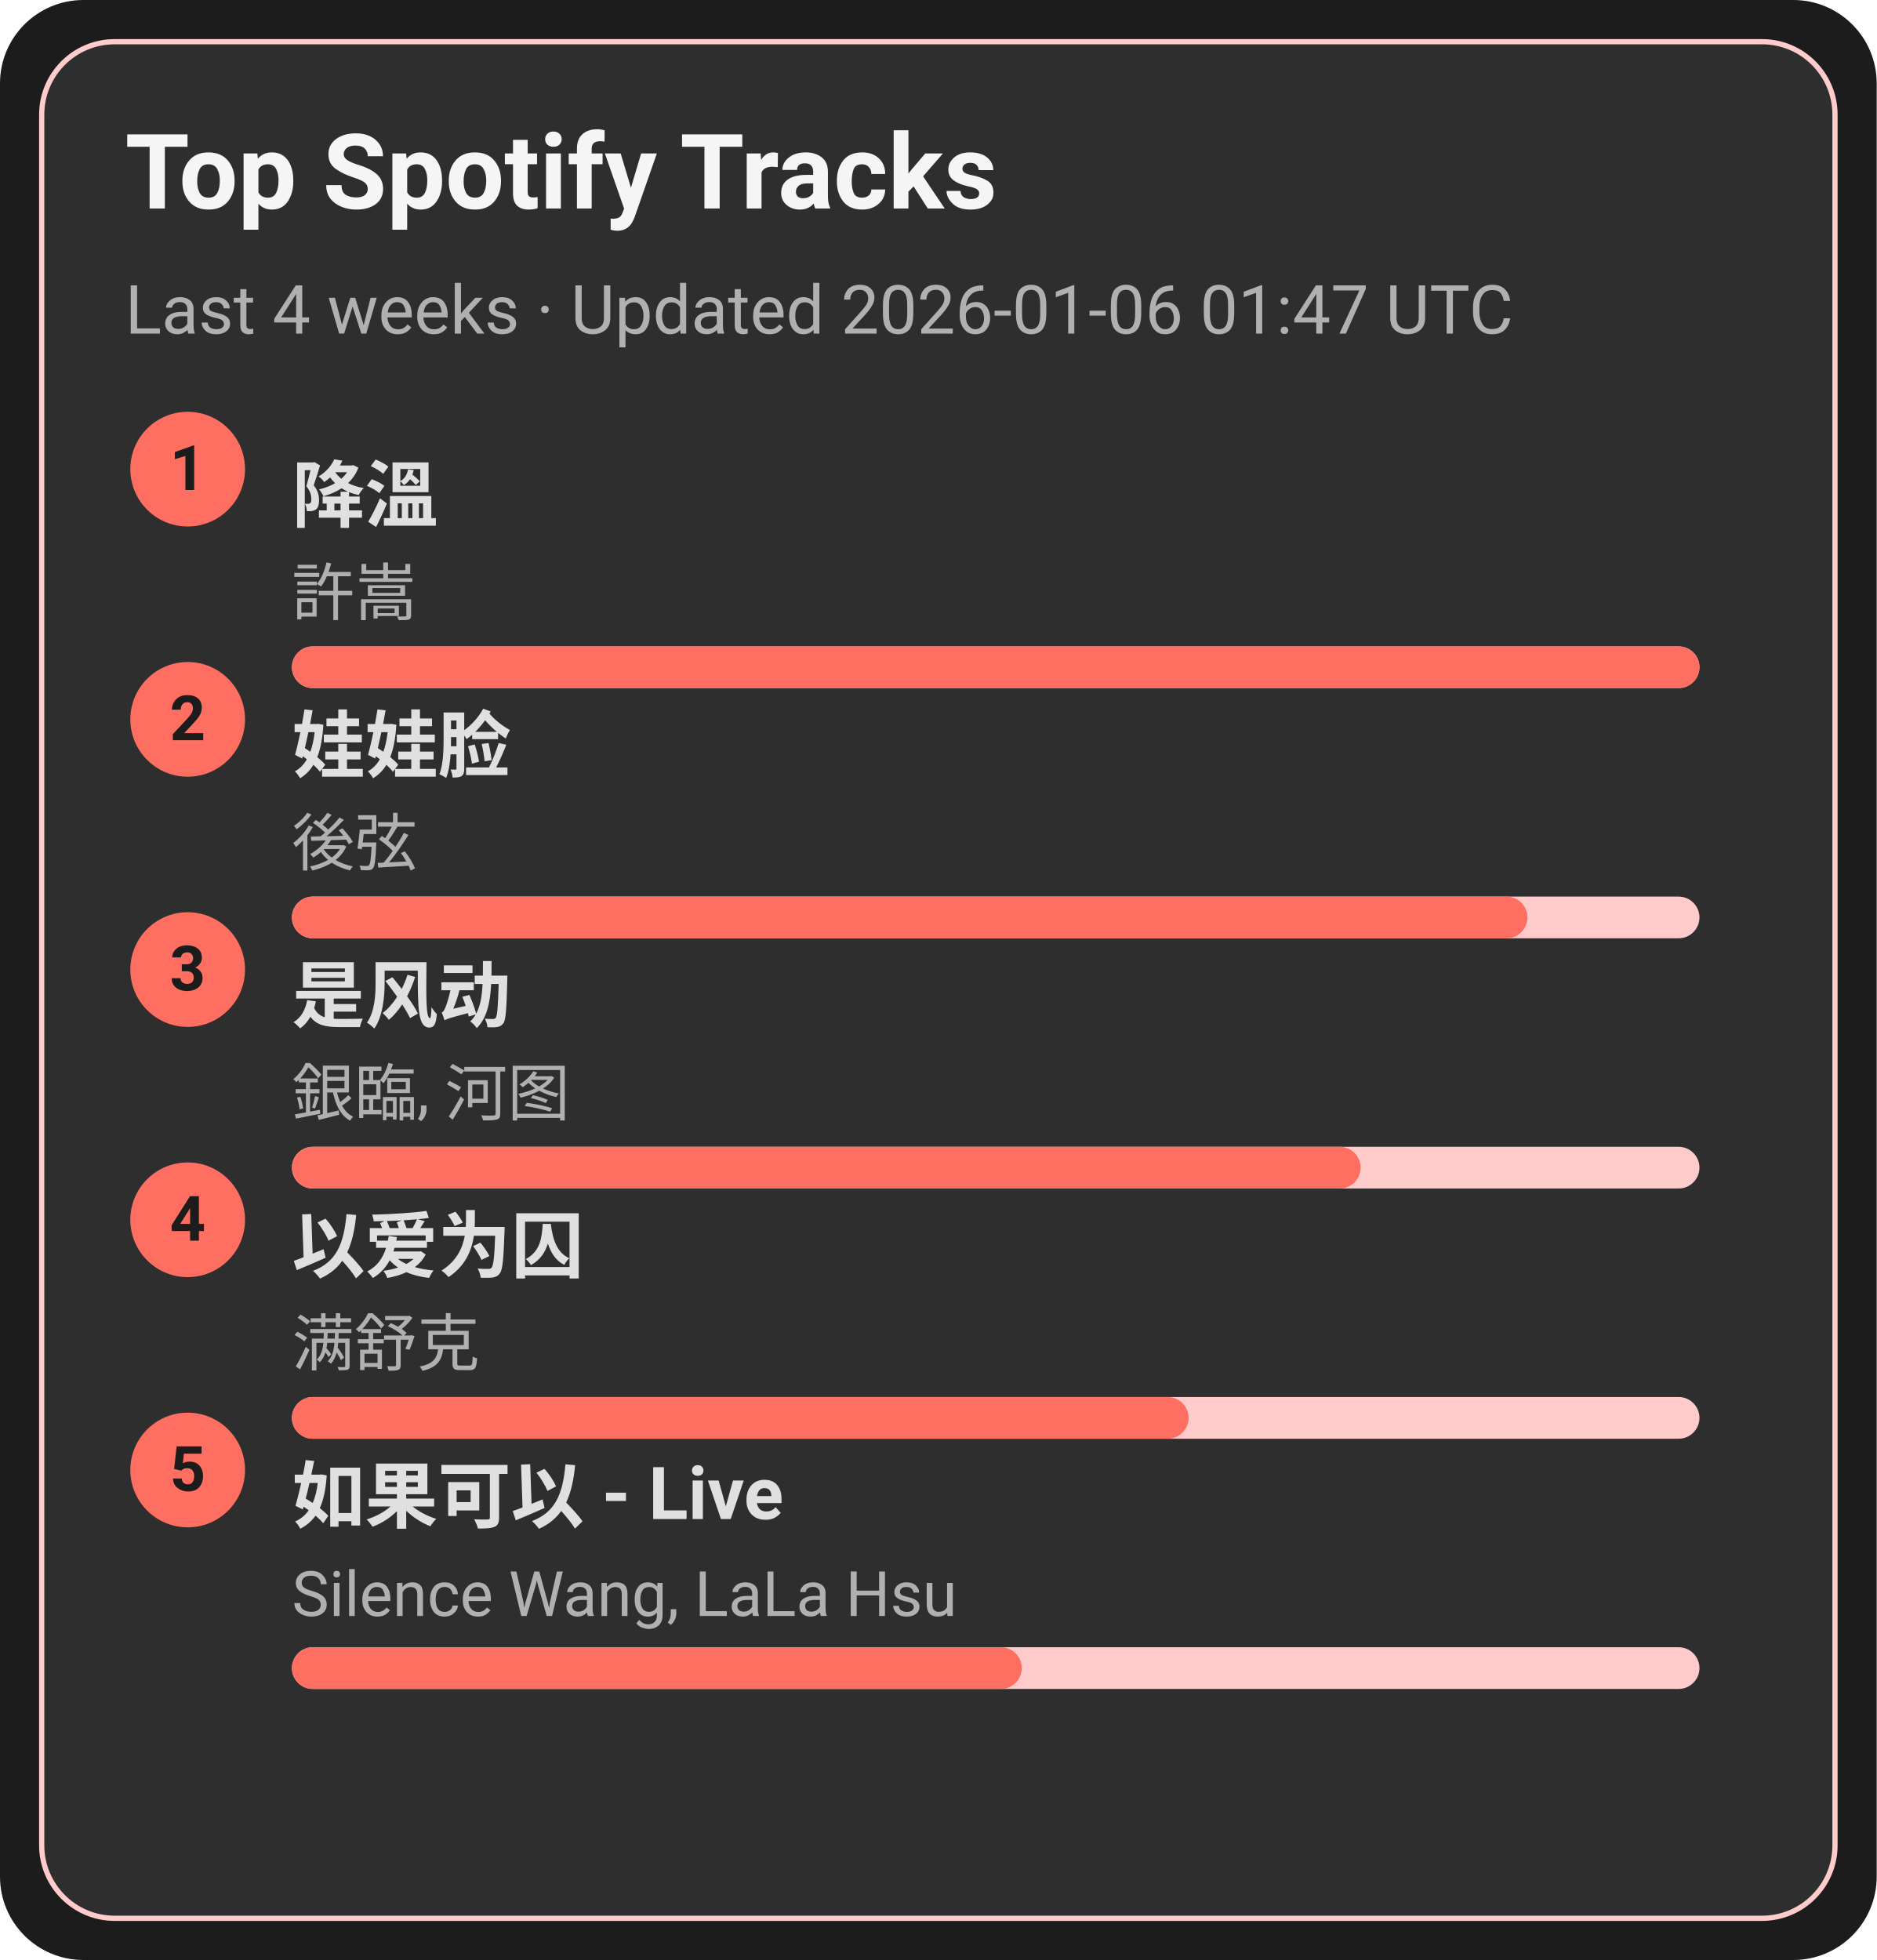
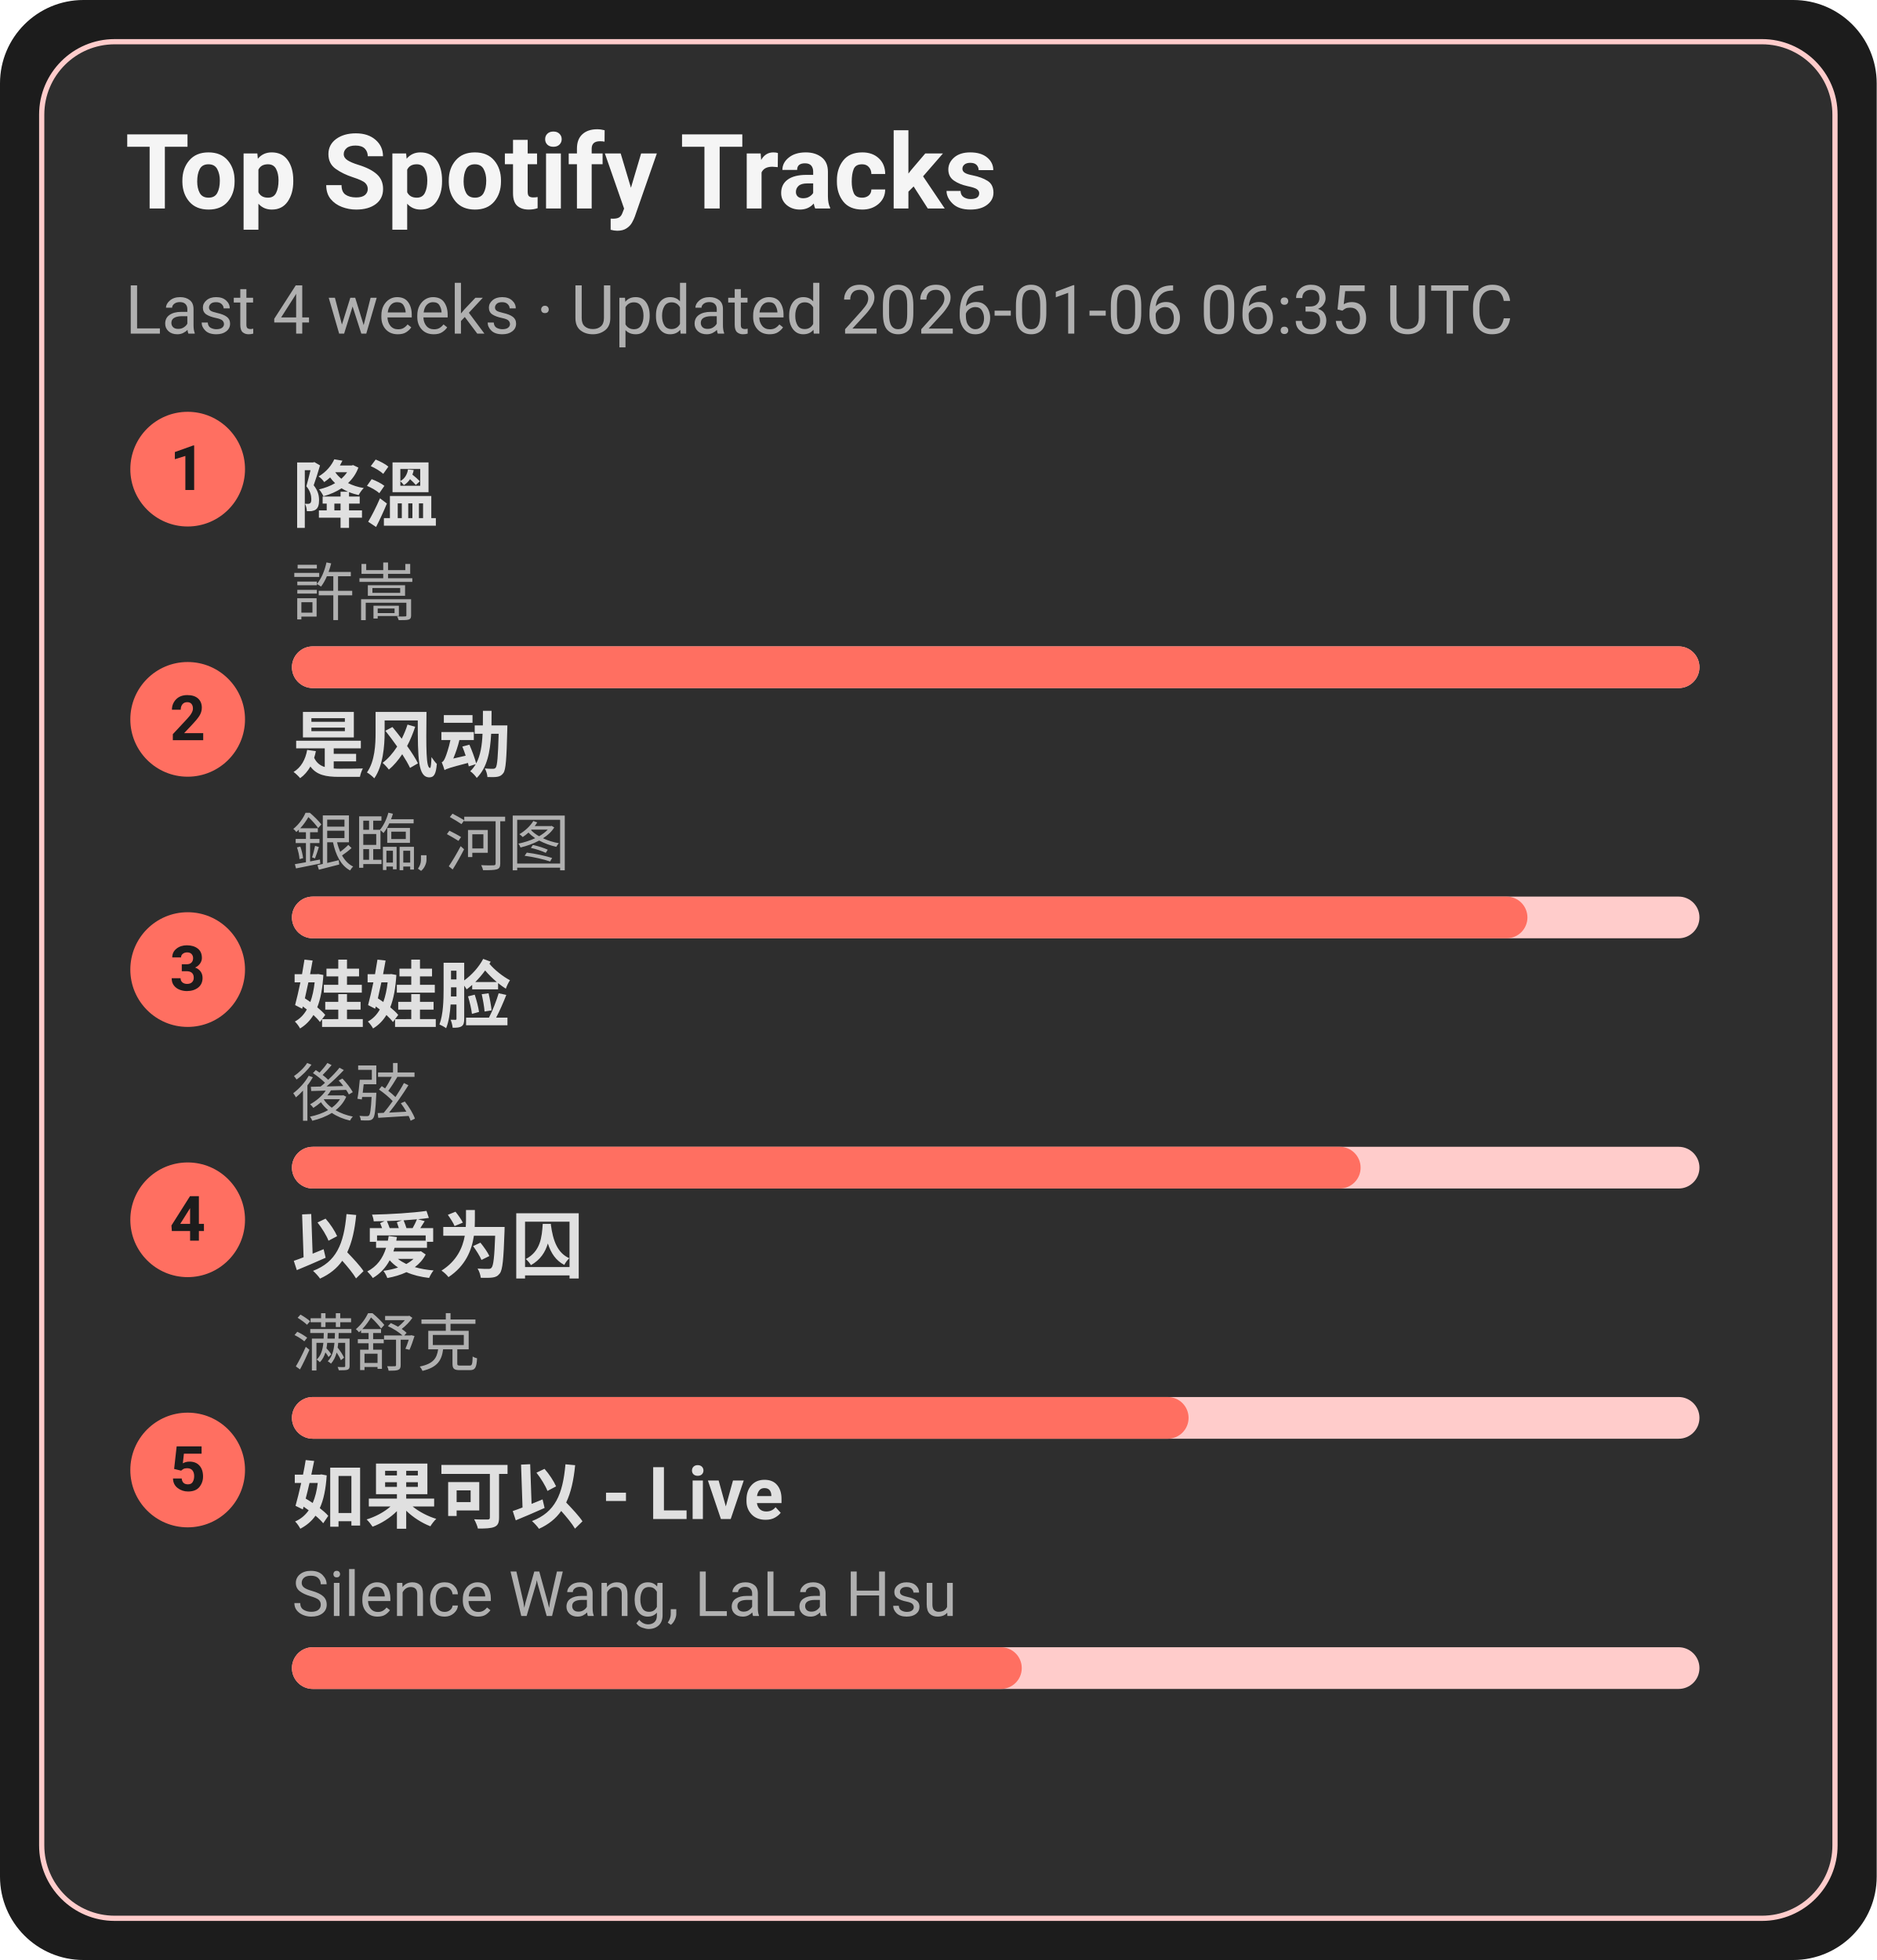
<svg xmlns="http://www.w3.org/2000/svg" width="360" height="376" viewBox="0 0 360 376">
  <style>text{font-family:-apple-system,BlinkMacSystemFont,Segoe UI,Roboto,Ubuntu,Helvetica Neue,Arial,Noto Sans,sans-serif}</style>
  <rect width="360" height="376" rx="16" fill="#1c1c1c" />
  <rect x="8" y="8" width="344" height="360" rx="14" fill="#2e2e2e" stroke="#ffcccb" />
  <text x="24" y="40" font-size="20" fill="#f5f5f5" font-weight="600">Top Spotify Tracks</text>
-   <text x="24" y="64" font-size="13" fill="#b0b0b0">Last 4 weeks · Updated 2026-01-06 01:47 UTC</text>
+   <text x="24" y="64" font-size="13" fill="#b0b0b0">Last 4 weeks · Updated 2026-01-06 06:35 UTC</text>
  <circle cx="36" cy="90" r="11" fill="#ff6f61" />
  <text x="36" y="94" text-anchor="middle" font-size="12" fill="#1c1c1c" font-weight="700">1</text>
  <a href="https://open.spotify.com/track/2q9uhrOfyOnBa3oWR1PfYT" target="_blank" rel="noopener noreferrer">
    <text x="56" y="100" font-size="14" fill="#e0e0e0" font-weight="600">降溫</text>
  </a>
  <text x="56" y="118" font-size="12" fill="#b0b0b0">許嵩</text>
  <rect x="56" y="124" width="270" height="8" rx="4" fill="#ffcccb" />
  <rect x="56" y="124" width="270" height="8" rx="4" fill="#ff6f61" />
  <circle cx="36" cy="138" r="11" fill="#ff6f61" />
  <text x="36" y="142" text-anchor="middle" font-size="12" fill="#1c1c1c" font-weight="700">2</text>
-   <a href="https://open.spotify.com/track/08ouEICweFmqfgPJnRIQkE" target="_blank" rel="noopener noreferrer">
-     <text x="56" y="148" font-size="14" fill="#e0e0e0" font-weight="600">娃娃脸</text>
+   <a href="https://open.spotify.com/track/3lePQ8c4jq7bTePsXEmslh" target="_blank" rel="noopener noreferrer">
+     <text x="56" y="148" font-size="14" fill="#e0e0e0" font-weight="600">是风动</text>
  </a>
-   <text x="56" y="166" font-size="12" fill="#b0b0b0">後弦</text>
+   <text x="56" y="166" font-size="12" fill="#b0b0b0">銀臨, 河图</text>
  <rect x="56" y="172" width="270" height="8" rx="4" fill="#ffcccb" />
  <rect x="56" y="172" width="237" height="8" rx="4" fill="#ff6f61" />
  <circle cx="36" cy="186" r="11" fill="#ff6f61" />
  <text x="36" y="190" text-anchor="middle" font-size="12" fill="#1c1c1c" font-weight="700">3</text>
-   <a href="https://open.spotify.com/track/3lePQ8c4jq7bTePsXEmslh" target="_blank" rel="noopener noreferrer">
-     <text x="56" y="196" font-size="14" fill="#e0e0e0" font-weight="600">是风动</text>
+   <a href="https://open.spotify.com/track/08ouEICweFmqfgPJnRIQkE" target="_blank" rel="noopener noreferrer">
+     <text x="56" y="196" font-size="14" fill="#e0e0e0" font-weight="600">娃娃脸</text>
  </a>
-   <text x="56" y="214" font-size="12" fill="#b0b0b0">銀臨, 河图</text>
+   <text x="56" y="214" font-size="12" fill="#b0b0b0">後弦</text>
  <rect x="56" y="220" width="270" height="8" rx="4" fill="#ffcccb" />
  <rect x="56" y="220" width="205" height="8" rx="4" fill="#ff6f61" />
  <circle cx="36" cy="234" r="11" fill="#ff6f61" />
  <text x="36" y="238" text-anchor="middle" font-size="12" fill="#1c1c1c" font-weight="700">4</text>
  <a href="https://open.spotify.com/track/0RW2LEfGQK5BaIho6sSLqf" target="_blank" rel="noopener noreferrer">
    <text x="56" y="244" font-size="14" fill="#e0e0e0" font-weight="600">以爱为囚</text>
  </a>
  <text x="56" y="262" font-size="12" fill="#b0b0b0">满舒克</text>
  <rect x="56" y="268" width="270" height="8" rx="4" fill="#ffcccb" />
  <rect x="56" y="268" width="172" height="8" rx="4" fill="#ff6f61" />
  <circle cx="36" cy="282" r="11" fill="#ff6f61" />
  <text x="36" y="286" text-anchor="middle" font-size="12" fill="#1c1c1c" font-weight="700">5</text>
  <a href="https://open.spotify.com/track/6IF65dJzfmPcX7jwDegwoo" target="_blank" rel="noopener noreferrer">
    <text x="56" y="292" font-size="14" fill="#e0e0e0" font-weight="600">如果可以 - Live</text>
  </a>
  <text x="56" y="310" font-size="12" fill="#b0b0b0">Silence Wang, LaLa Hsu</text>
  <rect x="56" y="316" width="270" height="8" rx="4" fill="#ffcccb" />
  <rect x="56" y="316" width="140" height="8" rx="4" fill="#ff6f61" />
</svg>
